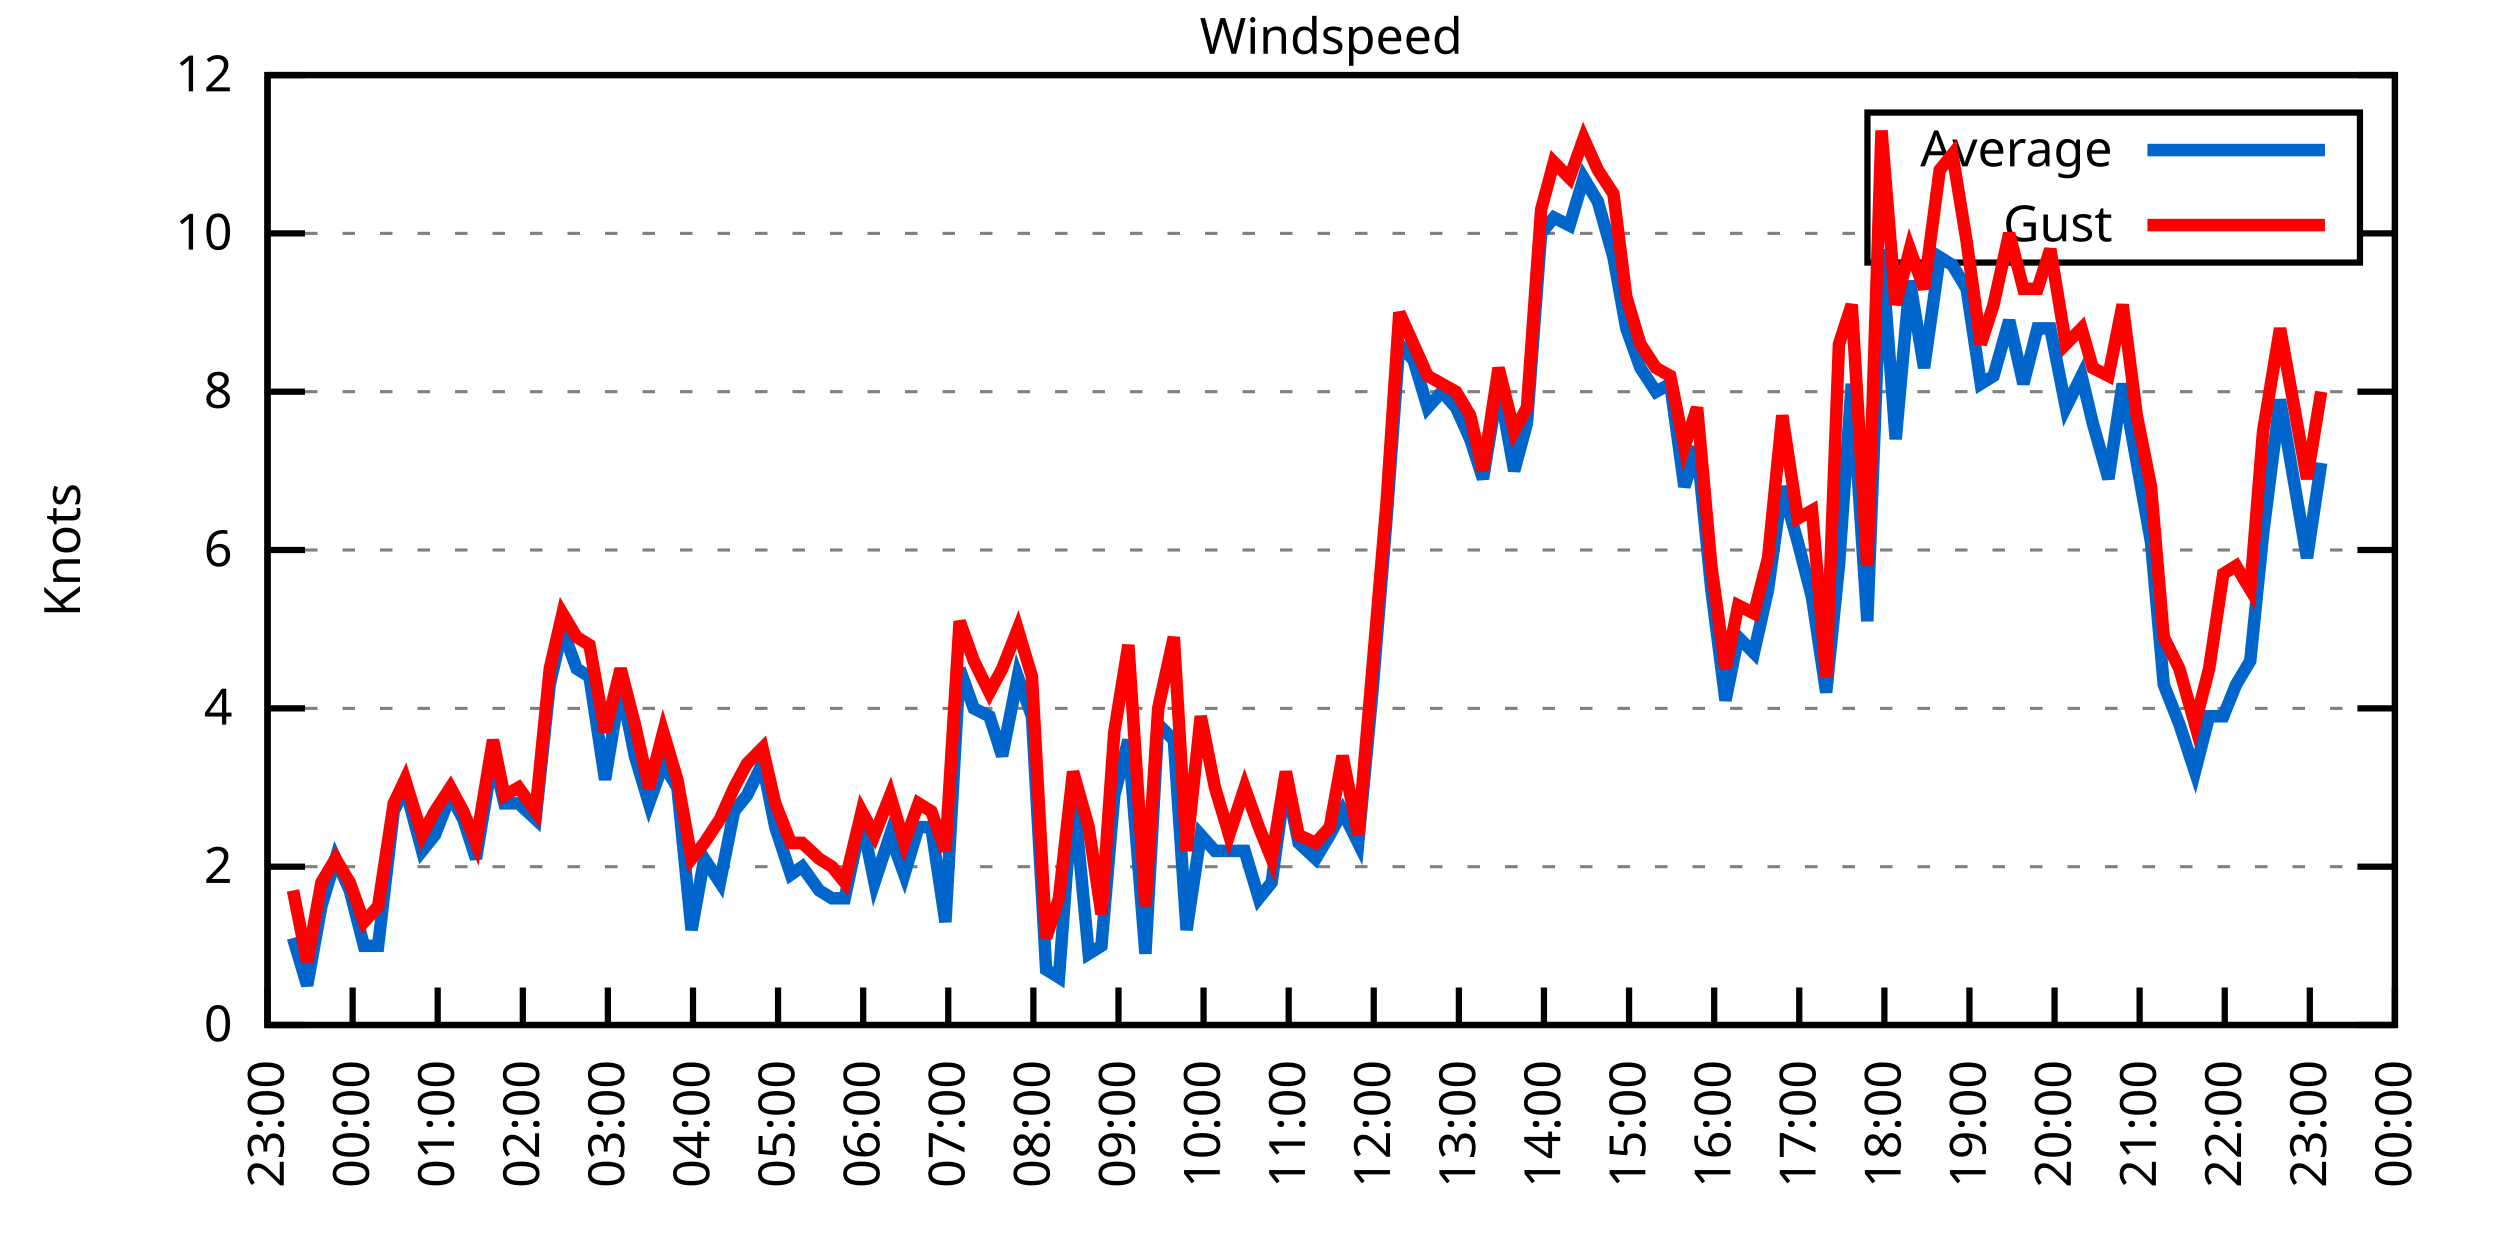
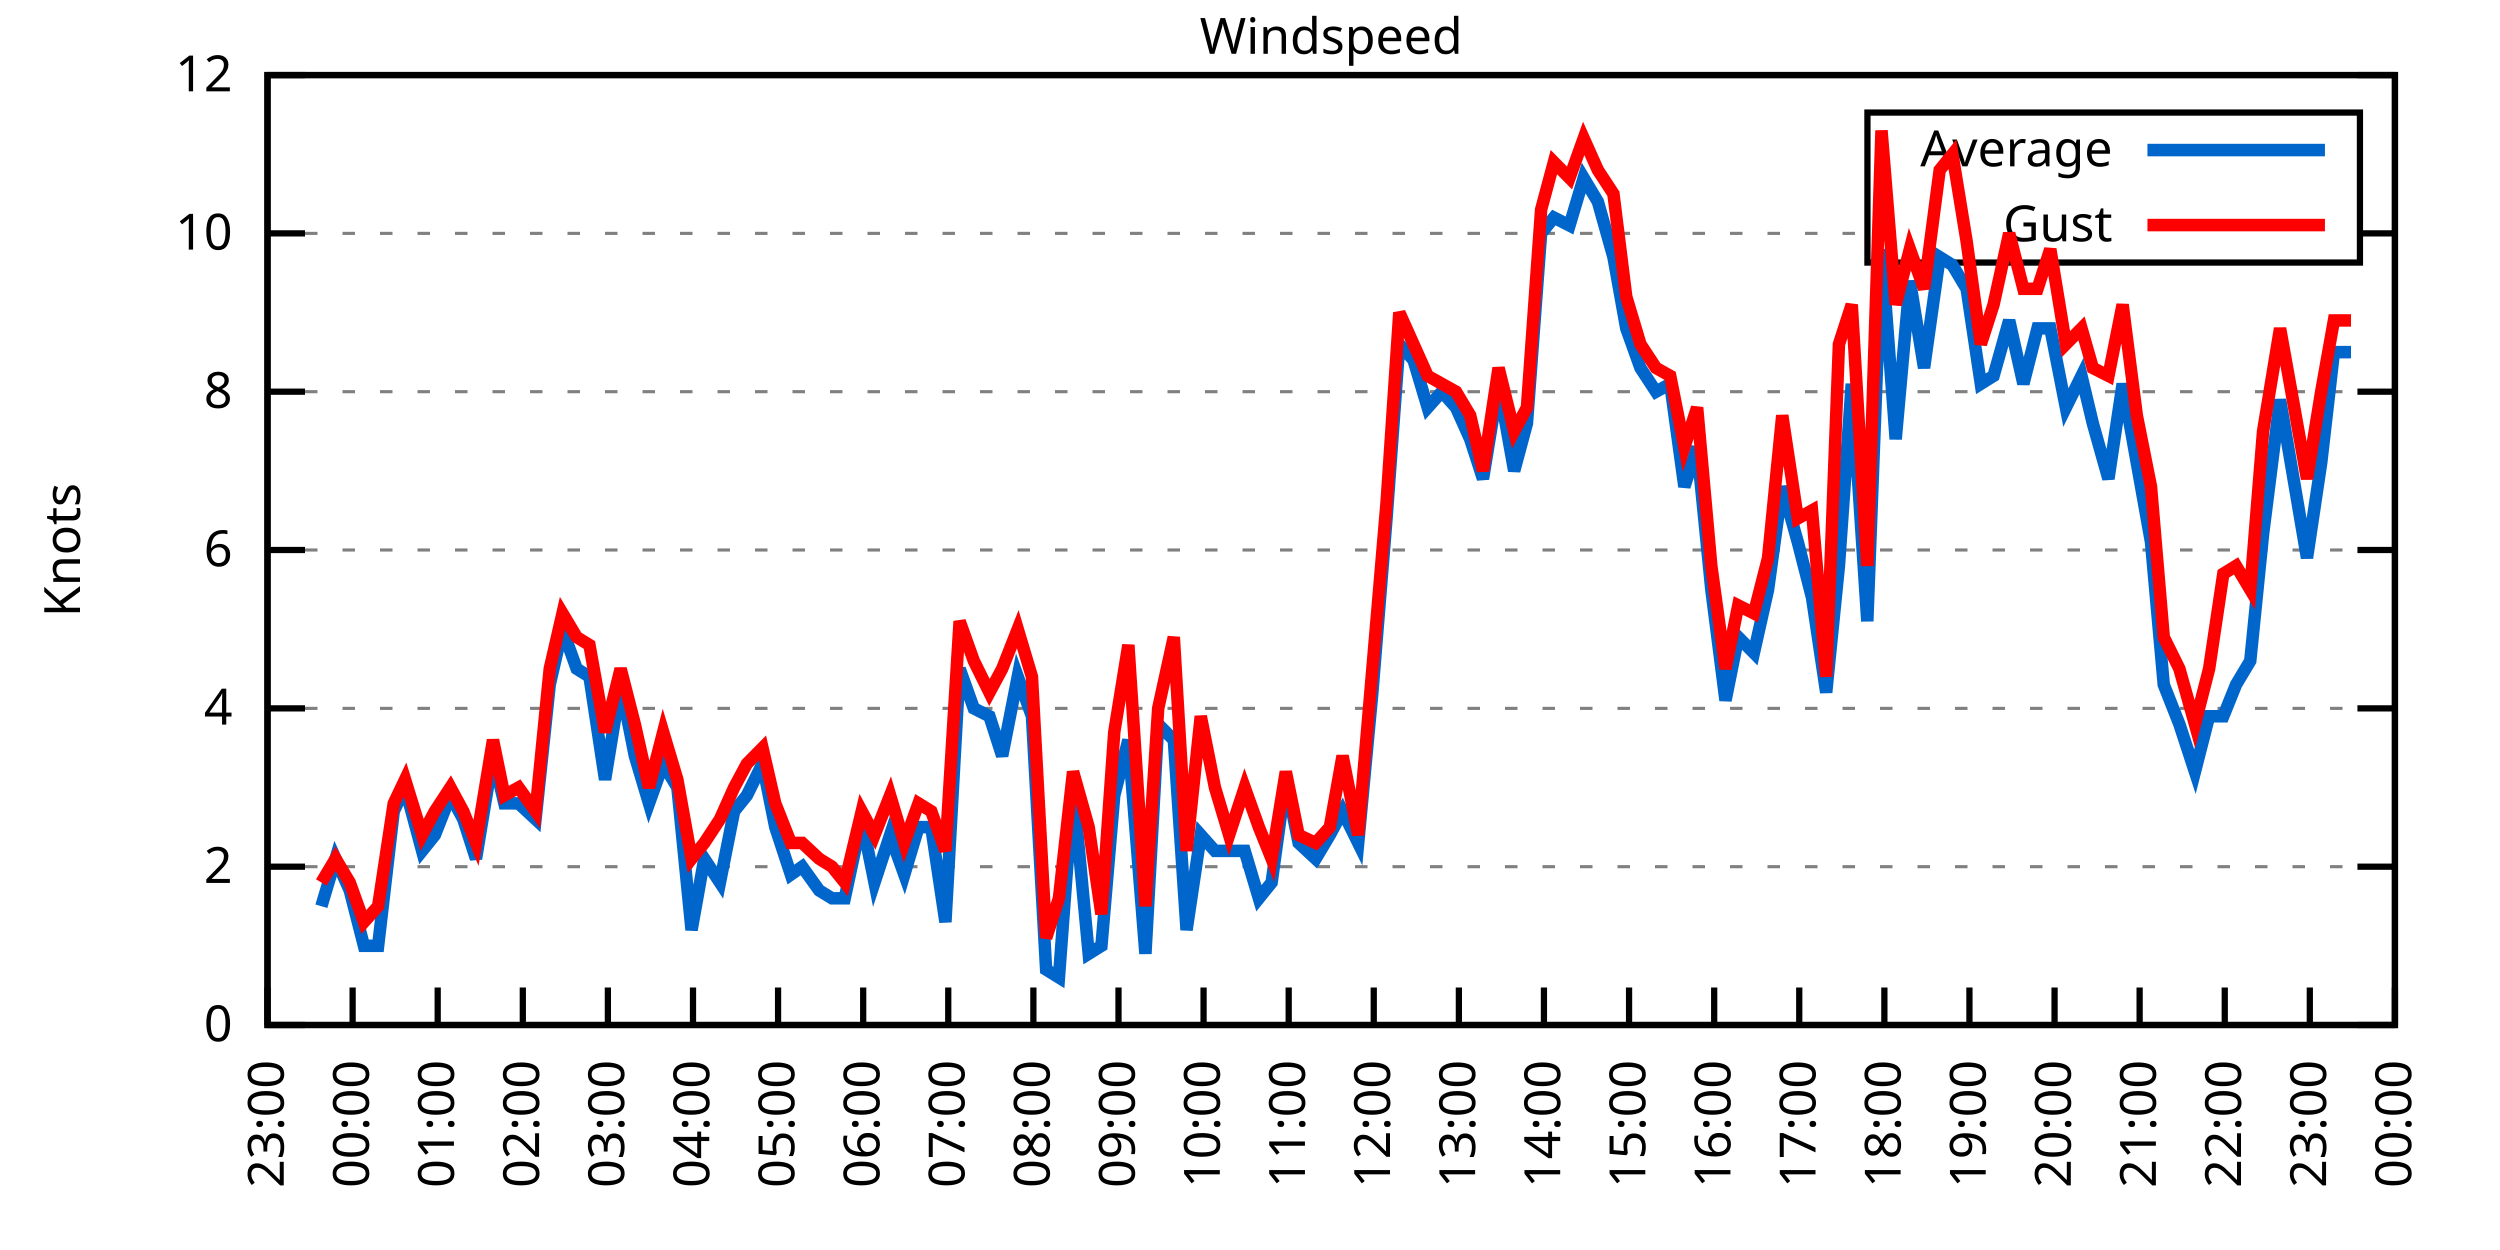
<svg xmlns="http://www.w3.org/2000/svg" xmlns:xlink="http://www.w3.org/1999/xlink" width="400" height="200" viewBox="0 0 400 200">
  <g id="gnuplot_canvas">
    <rect x="0" y="0" width="400" height="200" fill="none" />
    <defs>
      <circle id="gpDot" r="0.5" stroke-width="0.5" stroke="currentColor" />
      <path id="gpPt0" stroke-width="0.333" stroke="currentColor" d="M-1,0 h2 M0,-1 v2" />
      <path id="gpPt1" stroke-width="0.333" stroke="currentColor" d="M-1,-1 L1,1 M1,-1 L-1,1" />
      <path id="gpPt2" stroke-width="0.333" stroke="currentColor" d="M-1,0 L1,0 M0,-1 L0,1 M-1,-1 L1,1 M-1,1 L1,-1" />
      <rect id="gpPt3" stroke-width="0.333" stroke="currentColor" x="-1" y="-1" width="2" height="2" />
      <rect id="gpPt4" stroke-width="0.333" stroke="currentColor" fill="currentColor" x="-1" y="-1" width="2" height="2" />
      <circle id="gpPt5" stroke-width="0.333" stroke="currentColor" cx="0" cy="0" r="1" />
      <use xlink:href="#gpPt5" id="gpPt6" fill="currentColor" stroke="none" />
      <path id="gpPt7" stroke-width="0.333" stroke="currentColor" d="M0,-1.33 L-1.33,0.67 L1.33,0.67 z" />
      <use xlink:href="#gpPt7" id="gpPt8" fill="currentColor" stroke="none" />
      <use xlink:href="#gpPt7" id="gpPt9" stroke="currentColor" transform="rotate(180)" />
      <use xlink:href="#gpPt9" id="gpPt10" fill="currentColor" stroke="none" />
      <use xlink:href="#gpPt3" id="gpPt11" stroke="currentColor" transform="rotate(45)" />
      <use xlink:href="#gpPt11" id="gpPt12" fill="currentColor" stroke="none" />
      <path id="gpPt13" stroke-width="0.333" stroke="currentColor" d="M0,1.330 L1.265,0.411 L0.782,-1.067 L-0.782,-1.076 L-1.265,0.411 z" />
      <use xlink:href="#gpPt13" id="gpPt14" fill="currentColor" stroke="none" />
      <filter id="textbox" filterUnits="objectBoundingBox" x="0" y="0" height="1" width="1">
        <feFlood flood-color="white" flood-opacity="1" result="bgnd" />
        <feComposite in="SourceGraphic" in2="bgnd" operator="atop" />
      </filter>
      <filter id="greybox" filterUnits="objectBoundingBox" x="0" y="0" height="1" width="1">
        <feFlood flood-color="lightgrey" flood-opacity="1" result="grey" />
        <feComposite in="SourceGraphic" in2="grey" operator="atop" />
      </filter>
    </defs>
    <g fill="none" color="white" stroke="currentColor" stroke-width="1.00" stroke-linecap="butt" stroke-linejoin="miter">
</g>
    <g fill="none" color="black" stroke="currentColor" stroke-width="1.00" stroke-linecap="butt" stroke-linejoin="miter">
      <g stroke="none" shape-rendering="crispEdges">
        <polygon fill="rgb(255, 255, 255)" points="42.80,164.00 383.18,164.00 383.18,12.02 42.80,12.02 " />
      </g>
    </g>
    <g fill="none" color="black" stroke="currentColor" stroke-width="1.00" stroke-linecap="butt" stroke-linejoin="miter">
</g>
    <g fill="none" color="black" stroke="black" stroke-width="0.50" stroke-linecap="butt" stroke-linejoin="miter">
</g>
    <g fill="none" color="gray" stroke="currentColor" stroke-width="0.50" stroke-linecap="butt" stroke-linejoin="miter">
      <path stroke="gray" stroke-dasharray="2,4" class="gridline" d="M42.80,164.00 L383.19,164.00  " />
    </g>
    <g fill="none" color="gray" stroke="gray" stroke-width="1.00" stroke-linecap="butt" stroke-linejoin="miter">
</g>
    <g fill="none" color="black" stroke="currentColor" stroke-width="1.00" stroke-linecap="butt" stroke-linejoin="miter">
      <path stroke="black" d="M42.80,164.00 L48.80,164.00 M383.19,164.00 L377.19,164.00  " />
      <g transform="translate(37.20,166.60)" stroke="none" fill="black" font-family="Sans" font-size="8.00" text-anchor="end">
        <text>
          <tspan font-family="Sans"> 0</tspan>
        </text>
      </g>
    </g>
    <g fill="none" color="black" stroke="currentColor" stroke-width="1.00" stroke-linecap="butt" stroke-linejoin="miter">
</g>
    <g fill="none" color="black" stroke="black" stroke-width="0.50" stroke-linecap="butt" stroke-linejoin="miter">
</g>
    <g fill="none" color="gray" stroke="currentColor" stroke-width="0.50" stroke-linecap="butt" stroke-linejoin="miter">
      <path stroke="gray" stroke-dasharray="2,4" class="gridline" d="M42.80,138.67 L383.19,138.67  " />
    </g>
    <g fill="none" color="gray" stroke="gray" stroke-width="1.00" stroke-linecap="butt" stroke-linejoin="miter">
</g>
    <g fill="none" color="black" stroke="currentColor" stroke-width="1.00" stroke-linecap="butt" stroke-linejoin="miter">
      <path stroke="black" d="M42.80,138.67 L48.80,138.67 M383.19,138.67 L377.19,138.67  " />
      <g transform="translate(37.20,141.27)" stroke="none" fill="black" font-family="Sans" font-size="8.00" text-anchor="end">
        <text>
          <tspan font-family="Sans"> 2</tspan>
        </text>
      </g>
    </g>
    <g fill="none" color="black" stroke="currentColor" stroke-width="1.00" stroke-linecap="butt" stroke-linejoin="miter">
</g>
    <g fill="none" color="black" stroke="black" stroke-width="0.50" stroke-linecap="butt" stroke-linejoin="miter">
</g>
    <g fill="none" color="gray" stroke="currentColor" stroke-width="0.50" stroke-linecap="butt" stroke-linejoin="miter">
      <path stroke="gray" stroke-dasharray="2,4" class="gridline" d="M42.80,113.34 L383.19,113.34  " />
    </g>
    <g fill="none" color="gray" stroke="gray" stroke-width="1.00" stroke-linecap="butt" stroke-linejoin="miter">
</g>
    <g fill="none" color="black" stroke="currentColor" stroke-width="1.00" stroke-linecap="butt" stroke-linejoin="miter">
      <path stroke="black" d="M42.80,113.34 L48.80,113.34 M383.19,113.34 L377.19,113.34  " />
      <g transform="translate(37.20,115.94)" stroke="none" fill="black" font-family="Sans" font-size="8.00" text-anchor="end">
        <text>
          <tspan font-family="Sans"> 4</tspan>
        </text>
      </g>
    </g>
    <g fill="none" color="black" stroke="currentColor" stroke-width="1.00" stroke-linecap="butt" stroke-linejoin="miter">
</g>
    <g fill="none" color="black" stroke="black" stroke-width="0.50" stroke-linecap="butt" stroke-linejoin="miter">
</g>
    <g fill="none" color="gray" stroke="currentColor" stroke-width="0.50" stroke-linecap="butt" stroke-linejoin="miter">
      <path stroke="gray" stroke-dasharray="2,4" class="gridline" d="M42.80,88.00 L383.19,88.00  " />
    </g>
    <g fill="none" color="gray" stroke="gray" stroke-width="1.00" stroke-linecap="butt" stroke-linejoin="miter">
</g>
    <g fill="none" color="black" stroke="currentColor" stroke-width="1.00" stroke-linecap="butt" stroke-linejoin="miter">
      <path stroke="black" d="M42.80,88.00 L48.80,88.00 M383.19,88.00 L377.19,88.00  " />
      <g transform="translate(37.20,90.60)" stroke="none" fill="black" font-family="Sans" font-size="8.00" text-anchor="end">
        <text>
          <tspan font-family="Sans"> 6</tspan>
        </text>
      </g>
    </g>
    <g fill="none" color="black" stroke="currentColor" stroke-width="1.00" stroke-linecap="butt" stroke-linejoin="miter">
</g>
    <g fill="none" color="black" stroke="black" stroke-width="0.50" stroke-linecap="butt" stroke-linejoin="miter">
</g>
    <g fill="none" color="gray" stroke="currentColor" stroke-width="0.50" stroke-linecap="butt" stroke-linejoin="miter">
      <path stroke="gray" stroke-dasharray="2,4" class="gridline" d="M42.80,62.67 L383.19,62.67  " />
    </g>
    <g fill="none" color="gray" stroke="gray" stroke-width="1.00" stroke-linecap="butt" stroke-linejoin="miter">
</g>
    <g fill="none" color="black" stroke="currentColor" stroke-width="1.00" stroke-linecap="butt" stroke-linejoin="miter">
      <path stroke="black" d="M42.80,62.67 L48.80,62.67 M383.19,62.67 L377.19,62.67  " />
      <g transform="translate(37.20,65.27)" stroke="none" fill="black" font-family="Sans" font-size="8.00" text-anchor="end">
        <text>
          <tspan font-family="Sans"> 8</tspan>
        </text>
      </g>
    </g>
    <g fill="none" color="black" stroke="currentColor" stroke-width="1.00" stroke-linecap="butt" stroke-linejoin="miter">
</g>
    <g fill="none" color="black" stroke="black" stroke-width="0.50" stroke-linecap="butt" stroke-linejoin="miter">
</g>
    <g fill="none" color="gray" stroke="currentColor" stroke-width="0.50" stroke-linecap="butt" stroke-linejoin="miter">
      <path stroke="gray" stroke-dasharray="2,4" class="gridline" d="M42.80,37.34 L298.79,37.34 M377.59,37.34 L383.19,37.34  " />
    </g>
    <g fill="none" color="gray" stroke="gray" stroke-width="1.00" stroke-linecap="butt" stroke-linejoin="miter">
</g>
    <g fill="none" color="black" stroke="currentColor" stroke-width="1.00" stroke-linecap="butt" stroke-linejoin="miter">
      <path stroke="black" d="M42.80,37.34 L48.80,37.34 M383.19,37.34 L377.19,37.34  " />
      <g transform="translate(37.20,39.94)" stroke="none" fill="black" font-family="Sans" font-size="8.00" text-anchor="end">
        <text>
          <tspan font-family="Sans"> 10</tspan>
        </text>
      </g>
    </g>
    <g fill="none" color="black" stroke="currentColor" stroke-width="1.00" stroke-linecap="butt" stroke-linejoin="miter">
</g>
    <g fill="none" color="black" stroke="black" stroke-width="0.50" stroke-linecap="butt" stroke-linejoin="miter">
</g>
    <g fill="none" color="gray" stroke="currentColor" stroke-width="0.50" stroke-linecap="butt" stroke-linejoin="miter">
      <path stroke="gray" stroke-dasharray="2,4" class="gridline" d="M42.80,12.01 L383.19,12.01  " />
    </g>
    <g fill="none" color="gray" stroke="gray" stroke-width="1.00" stroke-linecap="butt" stroke-linejoin="miter">
</g>
    <g fill="none" color="black" stroke="currentColor" stroke-width="1.00" stroke-linecap="butt" stroke-linejoin="miter">
      <path stroke="black" d="M42.80,12.01 L48.80,12.01 M383.19,12.01 L377.19,12.01  " />
      <g transform="translate(37.20,14.61)" stroke="none" fill="black" font-family="Sans" font-size="8.00" text-anchor="end">
        <text>
          <tspan font-family="Sans"> 12</tspan>
        </text>
      </g>
    </g>
    <g fill="none" color="black" stroke="currentColor" stroke-width="1.00" stroke-linecap="butt" stroke-linejoin="miter">
      <path stroke="black" d="M42.80,164.00 L42.80,158.00  " />
      <g transform="translate(45.40,169.60) rotate(270.00)" stroke="none" fill="black" font-family="Sans" font-size="8.00" text-anchor="end">
        <text>
          <tspan font-family="Sans">23:00</tspan>
        </text>
      </g>
    </g>
    <g fill="none" color="black" stroke="currentColor" stroke-width="1.00" stroke-linecap="butt" stroke-linejoin="miter">
      <path stroke="black" d="M56.42,164.00 L56.42,158.00  " />
      <g transform="translate(59.02,169.60) rotate(270.00)" stroke="none" fill="black" font-family="Sans" font-size="8.00" text-anchor="end">
        <text>
          <tspan font-family="Sans">00:00</tspan>
        </text>
      </g>
    </g>
    <g fill="none" color="black" stroke="currentColor" stroke-width="1.00" stroke-linecap="butt" stroke-linejoin="miter">
      <path stroke="black" d="M70.03,164.00 L70.03,158.00  " />
      <g transform="translate(72.63,169.60) rotate(270.00)" stroke="none" fill="black" font-family="Sans" font-size="8.00" text-anchor="end">
        <text>
          <tspan font-family="Sans">01:00</tspan>
        </text>
      </g>
    </g>
    <g fill="none" color="black" stroke="currentColor" stroke-width="1.00" stroke-linecap="butt" stroke-linejoin="miter">
      <path stroke="black" d="M83.65,164.00 L83.65,158.00  " />
      <g transform="translate(86.25,169.60) rotate(270.00)" stroke="none" fill="black" font-family="Sans" font-size="8.00" text-anchor="end">
        <text>
          <tspan font-family="Sans">02:00</tspan>
        </text>
      </g>
    </g>
    <g fill="none" color="black" stroke="currentColor" stroke-width="1.00" stroke-linecap="butt" stroke-linejoin="miter">
      <path stroke="black" d="M97.26,164.00 L97.26,158.00  " />
      <g transform="translate(99.86,169.60) rotate(270.00)" stroke="none" fill="black" font-family="Sans" font-size="8.00" text-anchor="end">
        <text>
          <tspan font-family="Sans">03:00</tspan>
        </text>
      </g>
    </g>
    <g fill="none" color="black" stroke="currentColor" stroke-width="1.00" stroke-linecap="butt" stroke-linejoin="miter">
      <path stroke="black" d="M110.88,164.00 L110.88,158.00  " />
      <g transform="translate(113.48,169.60) rotate(270.00)" stroke="none" fill="black" font-family="Sans" font-size="8.00" text-anchor="end">
        <text>
          <tspan font-family="Sans">04:00</tspan>
        </text>
      </g>
    </g>
    <g fill="none" color="black" stroke="currentColor" stroke-width="1.00" stroke-linecap="butt" stroke-linejoin="miter">
      <path stroke="black" d="M124.49,164.00 L124.49,158.00  " />
      <g transform="translate(127.09,169.60) rotate(270.00)" stroke="none" fill="black" font-family="Sans" font-size="8.00" text-anchor="end">
        <text>
          <tspan font-family="Sans">05:00</tspan>
        </text>
      </g>
    </g>
    <g fill="none" color="black" stroke="currentColor" stroke-width="1.00" stroke-linecap="butt" stroke-linejoin="miter">
      <path stroke="black" d="M138.11,164.00 L138.11,158.00  " />
      <g transform="translate(140.71,169.60) rotate(270.00)" stroke="none" fill="black" font-family="Sans" font-size="8.00" text-anchor="end">
        <text>
          <tspan font-family="Sans">06:00</tspan>
        </text>
      </g>
    </g>
    <g fill="none" color="black" stroke="currentColor" stroke-width="1.00" stroke-linecap="butt" stroke-linejoin="miter">
      <path stroke="black" d="M151.72,164.00 L151.72,158.00  " />
      <g transform="translate(154.32,169.60) rotate(270.00)" stroke="none" fill="black" font-family="Sans" font-size="8.00" text-anchor="end">
        <text>
          <tspan font-family="Sans">07:00</tspan>
        </text>
      </g>
    </g>
    <g fill="none" color="black" stroke="currentColor" stroke-width="1.00" stroke-linecap="butt" stroke-linejoin="miter">
      <path stroke="black" d="M165.34,164.00 L165.34,158.00  " />
      <g transform="translate(167.94,169.60) rotate(270.00)" stroke="none" fill="black" font-family="Sans" font-size="8.00" text-anchor="end">
        <text>
          <tspan font-family="Sans">08:00</tspan>
        </text>
      </g>
    </g>
    <g fill="none" color="black" stroke="currentColor" stroke-width="1.00" stroke-linecap="butt" stroke-linejoin="miter">
      <path stroke="black" d="M178.96,164.00 L178.96,158.00  " />
      <g transform="translate(181.56,169.60) rotate(270.00)" stroke="none" fill="black" font-family="Sans" font-size="8.00" text-anchor="end">
        <text>
          <tspan font-family="Sans">09:00</tspan>
        </text>
      </g>
    </g>
    <g fill="none" color="black" stroke="currentColor" stroke-width="1.00" stroke-linecap="butt" stroke-linejoin="miter">
      <path stroke="black" d="M192.57,164.00 L192.57,158.00  " />
      <g transform="translate(195.17,169.60) rotate(270.00)" stroke="none" fill="black" font-family="Sans" font-size="8.00" text-anchor="end">
        <text>
          <tspan font-family="Sans">10:00</tspan>
        </text>
      </g>
    </g>
    <g fill="none" color="black" stroke="currentColor" stroke-width="1.00" stroke-linecap="butt" stroke-linejoin="miter">
      <path stroke="black" d="M206.19,164.00 L206.19,158.00  " />
      <g transform="translate(208.79,169.60) rotate(270.00)" stroke="none" fill="black" font-family="Sans" font-size="8.00" text-anchor="end">
        <text>
          <tspan font-family="Sans">11:00</tspan>
        </text>
      </g>
    </g>
    <g fill="none" color="black" stroke="currentColor" stroke-width="1.00" stroke-linecap="butt" stroke-linejoin="miter">
      <path stroke="black" d="M219.80,164.00 L219.80,158.00  " />
      <g transform="translate(222.40,169.60) rotate(270.00)" stroke="none" fill="black" font-family="Sans" font-size="8.00" text-anchor="end">
        <text>
          <tspan font-family="Sans">12:00</tspan>
        </text>
      </g>
    </g>
    <g fill="none" color="black" stroke="currentColor" stroke-width="1.00" stroke-linecap="butt" stroke-linejoin="miter">
      <path stroke="black" d="M233.42,164.00 L233.42,158.00  " />
      <g transform="translate(236.02,169.60) rotate(270.00)" stroke="none" fill="black" font-family="Sans" font-size="8.00" text-anchor="end">
        <text>
          <tspan font-family="Sans">13:00</tspan>
        </text>
      </g>
    </g>
    <g fill="none" color="black" stroke="currentColor" stroke-width="1.00" stroke-linecap="butt" stroke-linejoin="miter">
      <path stroke="black" d="M247.03,164.00 L247.03,158.00  " />
      <g transform="translate(249.63,169.60) rotate(270.00)" stroke="none" fill="black" font-family="Sans" font-size="8.00" text-anchor="end">
        <text>
          <tspan font-family="Sans">14:00</tspan>
        </text>
      </g>
    </g>
    <g fill="none" color="black" stroke="currentColor" stroke-width="1.00" stroke-linecap="butt" stroke-linejoin="miter">
      <path stroke="black" d="M260.65,164.00 L260.65,158.00  " />
      <g transform="translate(263.25,169.60) rotate(270.00)" stroke="none" fill="black" font-family="Sans" font-size="8.00" text-anchor="end">
        <text>
          <tspan font-family="Sans">15:00</tspan>
        </text>
      </g>
    </g>
    <g fill="none" color="black" stroke="currentColor" stroke-width="1.00" stroke-linecap="butt" stroke-linejoin="miter">
      <path stroke="black" d="M274.27,164.00 L274.27,158.00  " />
      <g transform="translate(276.87,169.60) rotate(270.00)" stroke="none" fill="black" font-family="Sans" font-size="8.00" text-anchor="end">
        <text>
          <tspan font-family="Sans">16:00</tspan>
        </text>
      </g>
    </g>
    <g fill="none" color="black" stroke="currentColor" stroke-width="1.00" stroke-linecap="butt" stroke-linejoin="miter">
      <path stroke="black" d="M287.88,164.00 L287.88,158.00  " />
      <g transform="translate(290.48,169.60) rotate(270.00)" stroke="none" fill="black" font-family="Sans" font-size="8.00" text-anchor="end">
        <text>
          <tspan font-family="Sans">17:00</tspan>
        </text>
      </g>
    </g>
    <g fill="none" color="black" stroke="currentColor" stroke-width="1.00" stroke-linecap="butt" stroke-linejoin="miter">
      <path stroke="black" d="M301.50,164.00 L301.50,158.00  " />
      <g transform="translate(304.10,169.60) rotate(270.00)" stroke="none" fill="black" font-family="Sans" font-size="8.00" text-anchor="end">
        <text>
          <tspan font-family="Sans">18:00</tspan>
        </text>
      </g>
    </g>
    <g fill="none" color="black" stroke="currentColor" stroke-width="1.00" stroke-linecap="butt" stroke-linejoin="miter">
      <path stroke="black" d="M315.11,164.00 L315.11,158.00  " />
      <g transform="translate(317.71,169.60) rotate(270.00)" stroke="none" fill="black" font-family="Sans" font-size="8.00" text-anchor="end">
        <text>
          <tspan font-family="Sans">19:00</tspan>
        </text>
      </g>
    </g>
    <g fill="none" color="black" stroke="currentColor" stroke-width="1.00" stroke-linecap="butt" stroke-linejoin="miter">
      <path stroke="black" d="M328.73,164.00 L328.73,158.00  " />
      <g transform="translate(331.33,169.60) rotate(270.00)" stroke="none" fill="black" font-family="Sans" font-size="8.00" text-anchor="end">
        <text>
          <tspan font-family="Sans">20:00</tspan>
        </text>
      </g>
    </g>
    <g fill="none" color="black" stroke="currentColor" stroke-width="1.00" stroke-linecap="butt" stroke-linejoin="miter">
      <path stroke="black" d="M342.34,164.00 L342.34,158.00  " />
      <g transform="translate(344.94,169.60) rotate(270.00)" stroke="none" fill="black" font-family="Sans" font-size="8.00" text-anchor="end">
        <text>
          <tspan font-family="Sans">21:00</tspan>
        </text>
      </g>
    </g>
    <g fill="none" color="black" stroke="currentColor" stroke-width="1.00" stroke-linecap="butt" stroke-linejoin="miter">
      <path stroke="black" d="M355.96,164.00 L355.96,158.00  " />
      <g transform="translate(358.56,169.60) rotate(270.00)" stroke="none" fill="black" font-family="Sans" font-size="8.00" text-anchor="end">
        <text>
          <tspan font-family="Sans">22:00</tspan>
        </text>
      </g>
    </g>
    <g fill="none" color="black" stroke="currentColor" stroke-width="1.00" stroke-linecap="butt" stroke-linejoin="miter">
      <path stroke="black" d="M369.57,164.00 L369.57,158.00  " />
      <g transform="translate(372.17,169.60) rotate(270.00)" stroke="none" fill="black" font-family="Sans" font-size="8.00" text-anchor="end">
        <text>
          <tspan font-family="Sans">23:00</tspan>
        </text>
      </g>
    </g>
    <g fill="none" color="black" stroke="currentColor" stroke-width="1.00" stroke-linecap="butt" stroke-linejoin="miter">
      <path stroke="black" d="M383.19,164.00 L383.19,158.00  " />
      <g transform="translate(385.79,169.60) rotate(270.00)" stroke="none" fill="black" font-family="Sans" font-size="8.00" text-anchor="end">
        <text>
          <tspan font-family="Sans">00:00</tspan>
        </text>
      </g>
    </g>
    <g fill="none" color="black" stroke="currentColor" stroke-width="1.00" stroke-linecap="butt" stroke-linejoin="miter">
</g>
    <g fill="none" color="black" stroke="currentColor" stroke-width="1.00" stroke-linecap="butt" stroke-linejoin="miter">
      <path stroke="black" d="M42.80,12.01 L42.80,164.00 L383.19,164.00 L383.19,12.01 L42.80,12.01 Z  " />
    </g>
    <g fill="none" color="black" stroke="currentColor" stroke-width="1.00" stroke-linecap="butt" stroke-linejoin="miter">
</g>
    <g fill="none" color="black" stroke="currentColor" stroke-width="1.00" stroke-linecap="butt" stroke-linejoin="miter">
      <path stroke="black" d="M298.79,42.01 L298.79,18.01 L377.59,18.01 L377.59,42.01 L298.79,42.01 Z  " />
    </g>
    <g id="Windspeed_plot_1">
      <g fill="none" color="white" stroke="black" stroke-width="2.00" stroke-linecap="butt" stroke-linejoin="miter">
</g>
      <g fill="none" color="black" stroke="currentColor" stroke-width="2.00" stroke-linecap="butt" stroke-linejoin="miter">
        <g transform="translate(337.99,26.61)" stroke="none" fill="black" font-family="Sans" font-size="8.00" text-anchor="end">
          <text>
            <tspan font-family="Sans">Average</tspan>
          </text>
        </g>
      </g>
      <g fill="none" color="black" stroke="currentColor" stroke-width="2.00" stroke-linecap="butt" stroke-linejoin="miter">
-         <path stroke="rgb(  0, 102, 204)" d="M343.59,24.01 L371.99,24.01 M46.88,150.07 L49.15,157.67 L51.42,145.00 L53.69,137.40 L55.96,142.47 L58.23,151.33   L60.50,151.33 L63.00,129.80 L64.81,126.00 L67.54,136.14 L69.58,133.60 L72.07,127.27 L74.12,131.07 L76.16,137.40   L78.88,120.94 L80.70,128.54 L82.97,128.54 L85.69,131.07 L87.96,109.54 L90.00,100.67 L92.27,107.00 L94.31,108.27   L96.81,124.74 L99.30,109.54 L101.57,120.94 L103.84,128.54 L106.11,122.20 L108.38,126.00 L110.65,148.80 L112.69,137.40   L115.19,141.20 L117.46,129.80 L119.50,127.27 L122.00,122.20 L124.04,132.34 L126.54,139.93 L128.35,138.67 L131.07,142.47   L133.12,143.73 L135.16,143.73 L137.88,131.07 L139.92,141.20 L142.42,133.60 L144.69,139.93 L146.96,132.34 L149.00,132.34   L151.27,147.53 L153.54,107.00 L155.81,113.34 L158.31,114.60 L160.35,120.94 L162.84,108.27 L165.11,114.60 L167.38,155.13   L169.43,156.40 L171.69,126.00 L174.19,152.60 L176.23,151.33 L178.28,127.27 L180.54,118.40 L183.27,152.60 L185.31,115.87   L187.81,118.40 L189.85,148.80 L192.12,133.60 L194.39,136.14 L196.66,136.14 L199.15,136.14 L201.42,143.73 L203.46,141.20   L205.73,124.74 L207.78,134.87 L210.50,137.40 L212.77,133.60 L214.81,129.80 L217.31,134.87 L219.58,110.80 L221.85,82.94   L223.89,55.07 L226.16,57.61 L228.43,65.21 L230.70,62.67 L232.96,65.21 L235.23,70.27 L237.28,76.61 L239.77,61.41   L242.27,75.34 L244.31,67.74 L246.58,37.34 L248.62,34.81 L251.12,36.08 L253.39,28.48 L255.66,32.28 L258.15,41.14   L260.20,52.54 L262.47,58.87 L264.96,62.67 L267.23,61.41 L269.50,77.87 L271.54,71.54 L273.81,94.34 L276.08,112.07   L278.12,101.94 L280.62,104.47 L282.89,94.34 L285.16,77.87 L287.65,86.74 L289.92,95.60 L292.19,110.80 L294.23,90.54   L296.28,61.41 L298.77,99.40 L301.04,39.87 L303.31,70.27 L305.58,44.94 L307.85,58.87 L310.35,41.14 L312.39,42.41   L314.66,46.21 L316.93,61.41 L318.97,60.14 L321.47,51.27 L323.74,61.41 L326.00,52.54 L328.05,52.54 L330.54,65.21   L333.04,60.14 L334.85,67.74 L337.35,76.61 L339.62,61.41 L341.89,74.07 L344.16,86.74 L346.20,109.54 L348.70,115.87   L351.19,123.47 L353.46,114.60 L355.73,114.60 L357.77,109.54 L360.04,105.74 L362.09,85.47 L364.81,63.94 L369.12,89.27   L371.39,74.07  " />
+         <path stroke="rgb(  0, 102, 204)" d="M343.59,24.01 L371.99,24.01 M51.42,145.00 L53.69,137.40 L55.96,142.47 L58.23,151.33 L60.50,151.33 L63.00,129.80   L64.81,126.00 L67.54,136.14 L69.58,133.60 L72.07,127.27 L74.12,131.07 L76.16,137.40 L78.88,120.94 L80.70,128.54   L82.97,128.54 L85.69,131.07 L87.96,109.54 L90.00,100.67 L92.27,107.00 L94.31,108.27 L96.81,124.74 L99.30,109.54   L101.57,120.94 L103.84,128.54 L106.11,122.20 L108.38,126.00 L110.65,148.80 L112.69,137.40 L115.19,141.20 L117.46,129.80   L119.50,127.27 L122.00,122.20 L124.04,132.34 L126.54,139.93 L128.35,138.67 L131.07,142.47 L133.12,143.73 L135.16,143.73   L137.88,131.07 L139.92,141.20 L142.42,133.60 L144.69,139.93 L146.96,132.34 L149.00,132.34 L151.27,147.53 L153.54,107.00   L155.81,113.34 L158.31,114.60 L160.35,120.94 L162.84,108.27 L165.11,114.60 L167.38,155.13 L169.43,156.40 L171.69,126.00   L174.19,152.60 L176.23,151.33 L178.28,127.27 L180.54,118.40 L183.27,152.60 L185.31,115.87 L187.81,118.40 L189.85,148.80   L192.12,133.60 L194.39,136.14 L196.66,136.14 L199.15,136.14 L201.42,143.73 L203.46,141.20 L205.73,124.74 L207.78,134.87   L210.50,137.40 L212.77,133.60 L214.81,129.80 L217.31,134.87 L219.58,110.80 L221.85,82.94 L223.89,55.07 L226.16,57.61   L228.43,65.21 L230.70,62.67 L232.96,65.21 L235.23,70.27 L237.28,76.61 L239.77,61.41 L242.27,75.34 L244.31,67.74   L246.58,37.34 L248.62,34.81 L251.12,36.08 L253.39,28.48 L255.66,32.28 L258.15,41.14 L260.20,52.54 L262.47,58.87   L264.96,62.67 L267.23,61.41 L269.50,77.87 L271.54,71.54 L273.81,94.34 L276.08,112.07 L278.12,101.94 L280.62,104.47   L282.89,94.34 L285.16,77.87 L287.65,86.74 L289.92,95.60 L292.19,110.80 L294.23,90.54 L296.28,61.41 L298.77,99.40   L301.04,39.87 L303.31,70.27 L305.58,44.94 L307.85,58.87 L310.35,41.14 L312.39,42.41 L314.66,46.21 L316.93,61.41   L318.97,60.14 L321.47,51.27 L323.74,61.41 L326.00,52.54 L328.05,52.54 L330.54,65.21 L333.04,60.14 L334.85,67.74   L337.35,76.61 L339.62,61.41 L341.89,74.07 L344.16,86.74 L346.20,109.54 L348.70,115.87 L351.19,123.47 L353.46,114.60   L355.73,114.60 L357.77,109.54 L360.04,105.74 L362.09,85.47 L364.81,63.94 L369.12,89.27 L371.39,74.07 L373.43,56.34   L376.16,56.34  " />
      </g>
    </g>
    <g id="Windspeed_plot_2">
      <g fill="none" color="black" stroke="currentColor" stroke-width="2.00" stroke-linecap="butt" stroke-linejoin="miter">
        <g transform="translate(337.99,38.61)" stroke="none" fill="black" font-family="Sans" font-size="8.00" text-anchor="end">
          <text>
            <tspan font-family="Sans">Gust</tspan>
          </text>
        </g>
      </g>
      <g fill="none" color="black" stroke="currentColor" stroke-width="2.00" stroke-linecap="butt" stroke-linejoin="miter">
-         <path stroke="rgb(255,   0,   0)" d="M343.59,36.01 L371.99,36.01 M46.88,142.47 L49.15,153.87 L51.42,141.20 L53.69,137.40 L55.96,141.20 L58.23,147.53   L60.50,145.00 L63.00,128.54 L64.81,124.74 L67.54,133.60 L69.58,129.80 L72.07,126.00 L74.12,129.80 L76.16,134.87   L78.88,118.40 L80.70,127.27 L82.97,126.00 L85.69,129.80 L87.96,107.00 L90.00,98.14 L92.27,101.94 L94.31,103.20   L96.81,117.14 L99.30,107.00 L101.57,115.87 L103.84,126.00 L106.11,117.14 L108.38,124.74 L110.65,137.40 L112.69,134.87   L115.19,131.07 L117.46,126.00 L119.50,122.20 L122.00,119.67 L124.04,128.54 L126.54,134.87 L128.35,134.87 L131.07,137.40   L133.12,138.67 L135.16,141.20 L137.88,129.80 L139.92,133.60 L142.42,127.27 L144.69,134.87 L146.96,128.54 L149.00,129.80   L151.27,136.14 L153.54,99.40 L155.81,105.74 L158.31,110.80 L160.35,107.00 L162.84,100.67 L165.11,108.27 L167.38,150.07   L169.43,143.73 L171.69,123.47 L174.19,132.34 L176.23,146.27 L178.28,117.14 L180.54,103.20 L183.27,145.00 L185.31,113.34   L187.81,101.94 L189.85,136.14 L192.12,114.60 L194.39,126.00 L196.66,133.60 L199.15,126.00 L201.42,132.34 L203.46,137.40   L205.73,123.47 L207.78,133.60 L210.50,134.87 L212.77,132.34 L214.81,120.94 L217.31,133.60 L219.58,107.00 L221.85,80.41   L223.89,50.01 L226.16,55.07 L228.43,60.14 L230.70,61.41 L232.96,62.67 L235.23,66.47 L237.28,75.34 L239.77,58.87   L242.27,69.01 L244.31,65.21 L246.58,33.54 L248.62,25.94 L251.12,28.48 L253.39,22.14 L255.66,27.21 L258.15,31.01   L260.20,47.47 L262.47,55.07 L264.96,58.87 L267.23,60.14 L269.50,71.54 L271.54,65.21 L273.81,90.54 L276.08,107.00   L278.12,96.87 L280.62,98.14 L282.89,89.27 L285.16,66.47 L287.65,82.94 L289.92,81.67 L292.19,108.27 L294.23,55.07   L296.28,48.74 L298.77,90.54 L301.04,20.88 L303.31,48.74 L305.58,39.87 L307.85,46.21 L310.35,27.21 L312.39,24.68   L314.66,38.61 L316.93,55.07 L318.97,48.74 L321.47,37.34 L323.74,46.21 L326.00,46.21 L328.05,39.87 L330.54,55.07   L333.04,52.54 L334.85,58.87 L337.35,60.14 L339.62,48.74 L341.89,66.47 L344.16,77.87 L346.20,101.94 L348.70,107.00   L351.19,115.87 L353.46,107.00 L355.73,91.80 L357.77,90.54 L360.04,94.34 L362.09,69.01 L364.81,52.54 L369.12,76.61   L371.39,62.67  " />
+         <path stroke="rgb(255,   0,   0)" d="M343.59,36.01 L371.99,36.01 M51.42,141.20 L53.69,137.40 L55.96,141.20 L58.23,147.53 L60.50,145.00 L63.00,128.54   L64.81,124.74 L67.54,133.60 L69.58,129.80 L72.07,126.00 L74.12,129.80 L76.16,134.87 L78.88,118.40 L80.70,127.27   L82.97,126.00 L85.69,129.80 L87.96,107.00 L90.00,98.14 L92.27,101.94 L94.31,103.20 L96.81,117.14 L99.30,107.00   L101.57,115.87 L103.84,126.00 L106.11,117.14 L108.38,124.74 L110.65,137.40 L112.69,134.87 L115.19,131.07 L117.46,126.00   L119.50,122.20 L122.00,119.67 L124.04,128.54 L126.54,134.87 L128.35,134.87 L131.07,137.40 L133.12,138.67 L135.16,141.20   L137.88,129.80 L139.92,133.60 L142.42,127.27 L144.69,134.87 L146.96,128.54 L149.00,129.80 L151.27,136.14 L153.54,99.40   L155.81,105.74 L158.31,110.80 L160.35,107.00 L162.84,100.67 L165.11,108.27 L167.38,150.07 L169.43,143.73 L171.69,123.47   L174.19,132.34 L176.23,146.27 L178.28,117.14 L180.54,103.20 L183.27,145.00 L185.31,113.34 L187.81,101.94 L189.85,136.14   L192.12,114.60 L194.39,126.00 L196.66,133.60 L199.15,126.00 L201.42,132.34 L203.46,137.40 L205.73,123.47 L207.78,133.60   L210.50,134.87 L212.77,132.34 L214.81,120.94 L217.31,133.60 L219.58,107.00 L221.85,80.41 L223.89,50.01 L226.16,55.07   L228.43,60.14 L230.70,61.41 L232.96,62.67 L235.23,66.47 L237.28,75.34 L239.77,58.87 L242.27,69.01 L244.31,65.21   L246.58,33.54 L248.62,25.94 L251.12,28.48 L253.39,22.14 L255.66,27.21 L258.15,31.01 L260.20,47.47 L262.47,55.07   L264.96,58.87 L267.23,60.14 L269.50,71.54 L271.54,65.21 L273.81,90.54 L276.08,107.00 L278.12,96.87 L280.62,98.14   L282.89,89.27 L285.16,66.47 L287.65,82.94 L289.92,81.67 L292.19,108.27 L294.23,55.07 L296.28,48.74 L298.77,90.54   L301.04,20.88 L303.31,48.74 L305.58,39.87 L307.85,46.21 L310.35,27.21 L312.39,24.68 L314.66,38.61 L316.93,55.07   L318.97,48.74 L321.47,37.34 L323.74,46.21 L326.00,46.21 L328.05,39.87 L330.54,55.07 L333.04,52.54 L334.85,58.87   L337.35,60.14 L339.62,48.74 L341.89,66.47 L344.16,77.87 L346.20,101.94 L348.70,107.00 L351.19,115.87 L353.46,107.00   L355.73,91.80 L357.77,90.54 L360.04,94.34 L362.09,69.01 L364.81,52.54 L369.12,76.61 L371.39,62.67 L373.43,51.27   L376.16,51.27  " />
      </g>
    </g>
    <g fill="none" color="black" stroke="currentColor" stroke-width="2.00" stroke-linecap="butt" stroke-linejoin="miter">
</g>
    <g fill="none" color="black" stroke="black" stroke-width="1.00" stroke-linecap="butt" stroke-linejoin="miter">
</g>
    <g fill="none" color="black" stroke="currentColor" stroke-width="1.00" stroke-linecap="butt" stroke-linejoin="miter">
      <path stroke="black" d="M42.80,12.01 L42.80,164.00 L383.19,164.00 L383.19,12.01 L42.80,12.01 Z  " />
      <g transform="translate(12.80,88.01) rotate(270.00)" stroke="none" fill="black" font-family="Sans" font-size="8.00" text-anchor="middle">
        <text>
          <tspan font-family="Sans">Knots</tspan>
        </text>
      </g>
    </g>
    <g fill="none" color="black" stroke="currentColor" stroke-width="1.00" stroke-linecap="butt" stroke-linejoin="miter">
</g>
    <g fill="none" color="black" stroke="currentColor" stroke-width="1.00" stroke-linecap="butt" stroke-linejoin="miter">
      <g transform="translate(212.99,8.61)" stroke="none" fill="black" font-family="Sans" font-size="8.00" text-anchor="middle">
        <text>
          <tspan font-family="Sans">Windspeed</tspan>
        </text>
      </g>
    </g>
    <g fill="none" color="black" stroke="currentColor" stroke-width="1.00" stroke-linecap="butt" stroke-linejoin="miter">
</g>
  </g>
</svg>
